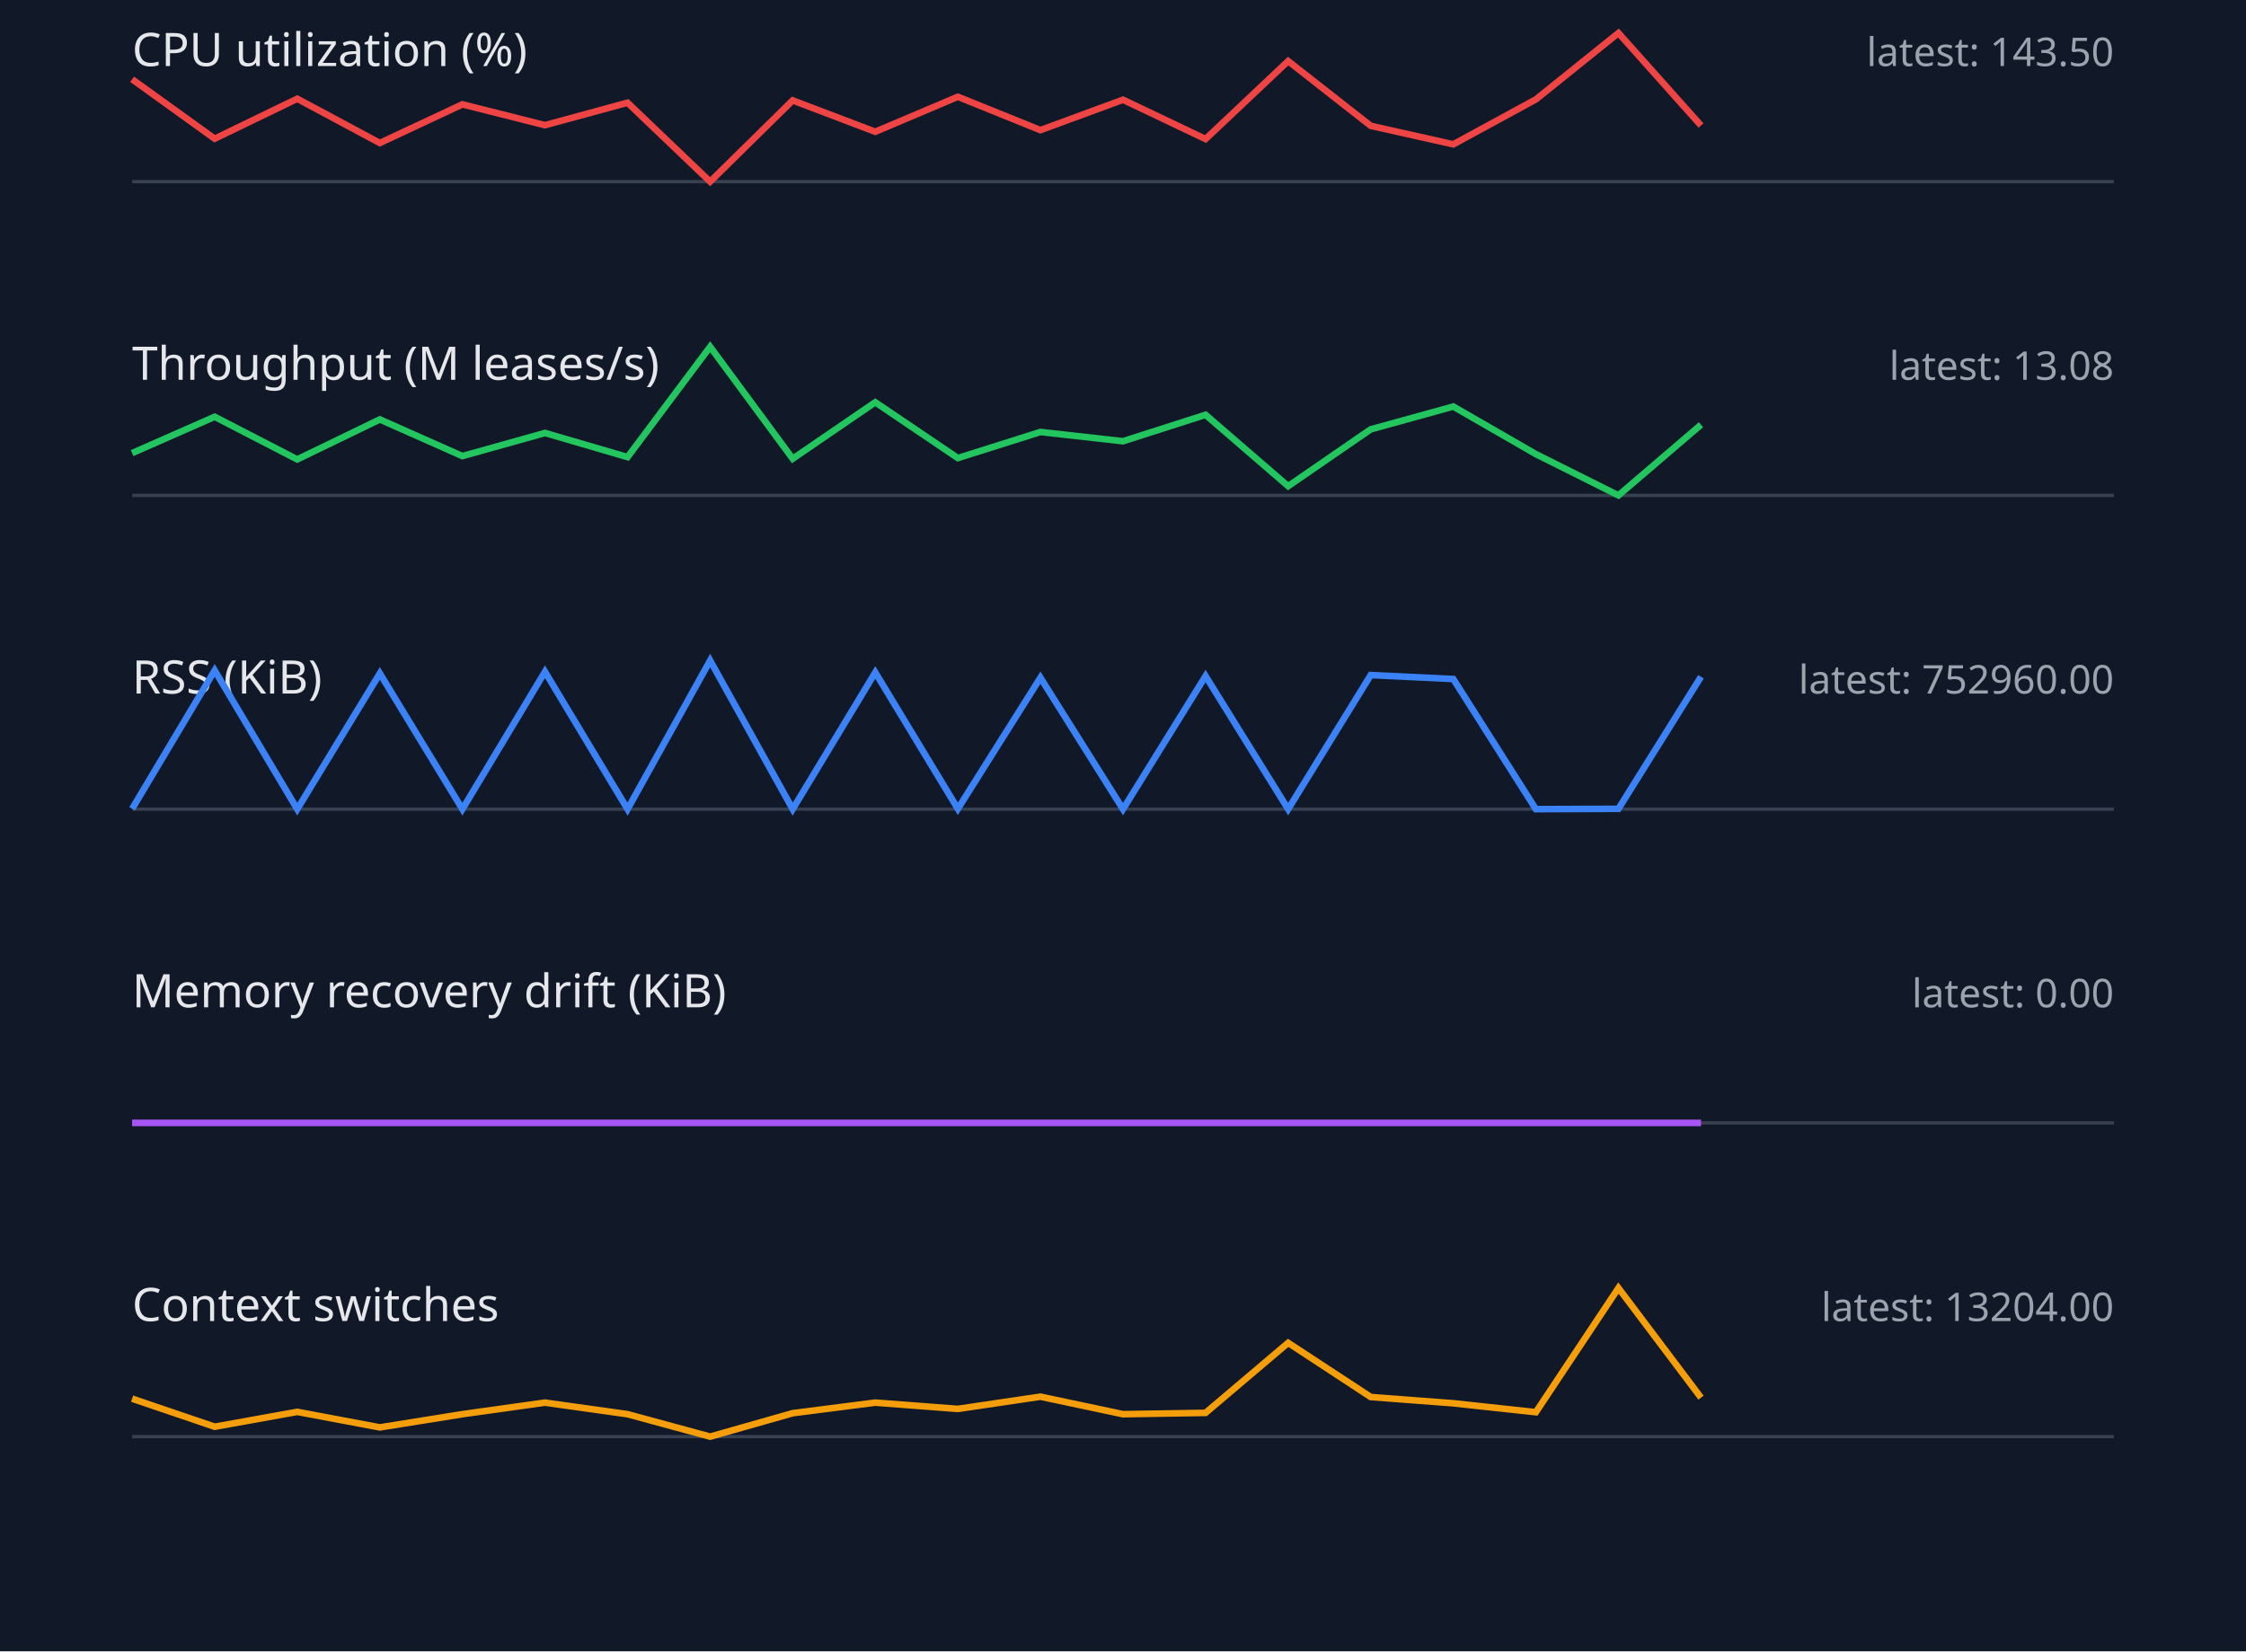
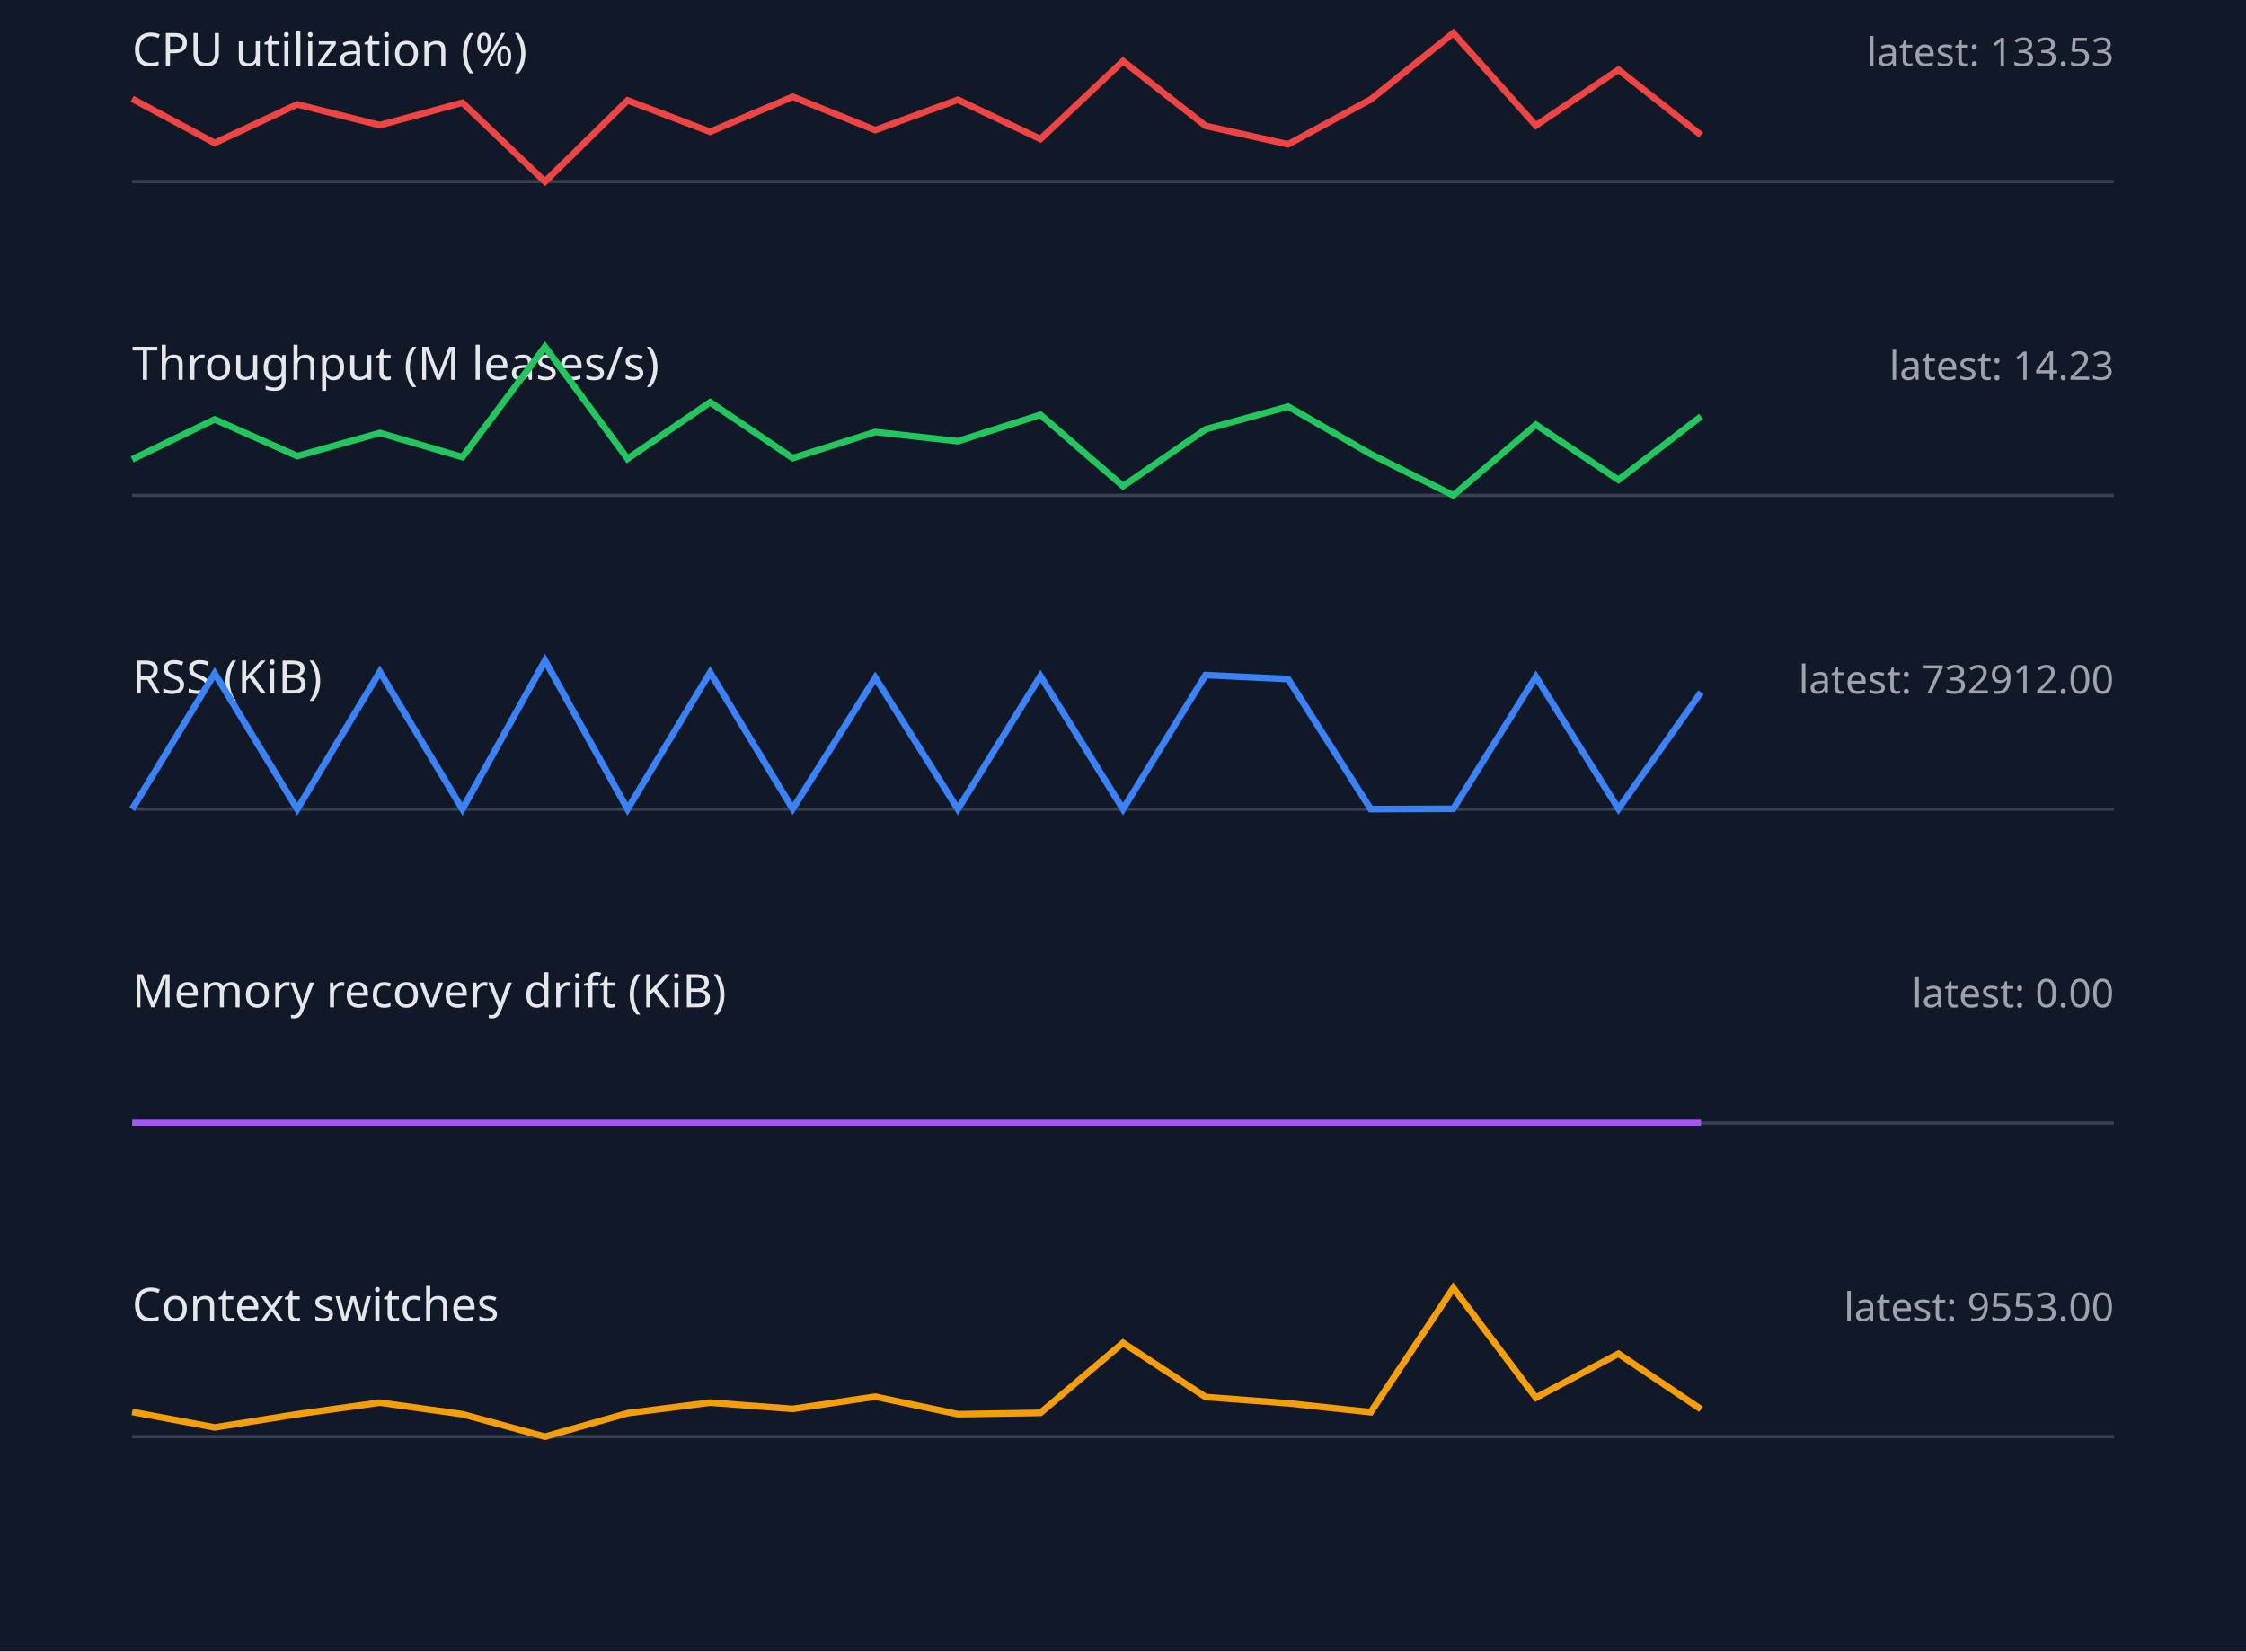
<svg xmlns="http://www.w3.org/2000/svg" width="680" height="500" viewBox="0 0 680 500">
  <style>.label{font:14px sans-serif;fill:#e5e7eb}.value{font:12px sans-serif;fill:#9ca3af}.axis{stroke:#374151}.series{fill:none;stroke-width:2}</style>
  <rect width="100%" height="100%" fill="#111827" />
  <text x="40" y="20" class="label">CPU utilization (%)</text>
-   <text x="640" y="20" text-anchor="end" class="value">latest: 143.50</text>
+   <text x="640" y="20" text-anchor="end" class="value">latest: 133.53</text>
  <line x1="40" y1="55" x2="640" y2="55" class="axis" />
-   <polyline points="40,24.0 65,42.0 90,29.9 115,43.3 140,31.6 165,37.9 190,31.1 215,55.0 240,30.4 265,39.9 290,29.3 315,39.4 340,30.2 365,42.1 390,18.5 415,38.1 440,43.7 465,30.1 490,10.0 515,38.0" stroke="#ef4444" class="series" />
+   <polyline points="40,29.9 65,43.3 90,31.6 115,37.9 140,31.1 165,55.0 190,30.4 215,39.9 240,29.3 265,39.4 290,30.2 315,42.1 340,18.5 365,38.1 390,43.7 415,30.1 440,10.0 465,38.0 490,21.1 515,40.9" stroke="#ef4444" class="series" />
  <text x="40" y="115" class="label">Throughput (M leases/s)</text>
-   <text x="640" y="115" text-anchor="end" class="value">latest: 13.08</text>
+   <text x="640" y="115" text-anchor="end" class="value">latest: 14.23</text>
  <line x1="40" y1="150" x2="640" y2="150" class="axis" />
-   <polyline points="40,137.2 65,126.2 90,139.1 115,127.0 140,138.1 165,131.1 190,138.4 215,105.0 240,138.9 265,121.8 290,138.7 315,130.8 340,133.6 365,125.6 390,147.2 415,130.0 440,123.1 465,137.5 490,150.0 515,128.6" stroke="#22c55e" class="series" />
+   <polyline points="40,139.1 65,127.0 90,138.1 115,131.1 140,138.4 165,105.0 190,138.9 215,121.8 240,138.7 265,130.8 290,133.6 315,125.6 340,147.2 365,130.0 390,123.1 415,137.5 440,150.0 465,128.6 490,145.3 515,126.1" stroke="#22c55e" class="series" />
  <text x="40" y="210" class="label">RSS (KiB)</text>
-   <text x="640" y="210" text-anchor="end" class="value">latest: 752960.00</text>
+   <text x="640" y="210" text-anchor="end" class="value">latest: 732912.00</text>
  <line x1="40" y1="245" x2="640" y2="245" class="axis" />
-   <polyline points="40,244.9 65,203.0 90,245.0 115,203.9 140,245.0 165,203.4 190,245.0 215,200.0 240,245.0 265,203.6 290,244.9 315,205.2 340,245.0 365,204.7 390,245.0 415,204.4 440,205.6 465,245.0 490,244.9 515,204.9" stroke="#3b82f6" class="series" />
+   <polyline points="40,245.0 65,203.9 90,245.0 115,203.4 140,245.0 165,200.0 190,245.0 215,203.6 240,244.9 265,205.2 290,245.0 315,204.7 340,245.0 365,204.4 390,205.6 415,245.0 440,244.9 465,204.9 490,244.9 515,209.6" stroke="#3b82f6" class="series" />
  <text x="40" y="305" class="label">Memory recovery drift (KiB)</text>
  <text x="640" y="305" text-anchor="end" class="value">latest: 0.00</text>
  <line x1="40" y1="340" x2="640" y2="340" class="axis" />
  <polyline points="40,340.0 65,340.0 90,340.0 115,340.0 140,340.0 165,340.0 190,340.0 215,340.0 240,340.0 265,340.0 290,340.0 315,340.0 340,340.0 365,340.0 390,340.0 415,340.0 440,340.0 465,340.0 490,340.0 515,340.0" stroke="#a855f7" class="series" />
  <text x="40" y="400" class="label">Context switches</text>
-   <text x="640" y="400" text-anchor="end" class="value">latest: 13204.00</text>
+   <text x="640" y="400" text-anchor="end" class="value">latest: 9553.00</text>
  <line x1="40" y1="435" x2="640" y2="435" class="axis" />
-   <polyline points="40,423.5 65,432.0 90,427.5 115,432.2 140,428.2 165,424.7 190,428.2 215,435.0 240,427.9 265,424.7 290,426.6 315,422.9 340,428.2 365,427.8 390,406.6 415,423.0 440,424.9 465,427.6 490,390.0 515,423.2" stroke="#f59e0b" class="series" />
+   <polyline points="40,427.5 65,432.2 90,428.2 115,424.7 140,428.2 165,435.0 190,427.9 215,424.7 240,426.6 265,422.9 290,428.2 315,427.8 340,406.6 365,423.0 390,424.9 415,427.6 440,390.0 465,423.2 490,409.9 515,426.7" stroke="#f59e0b" class="series" />
</svg>
